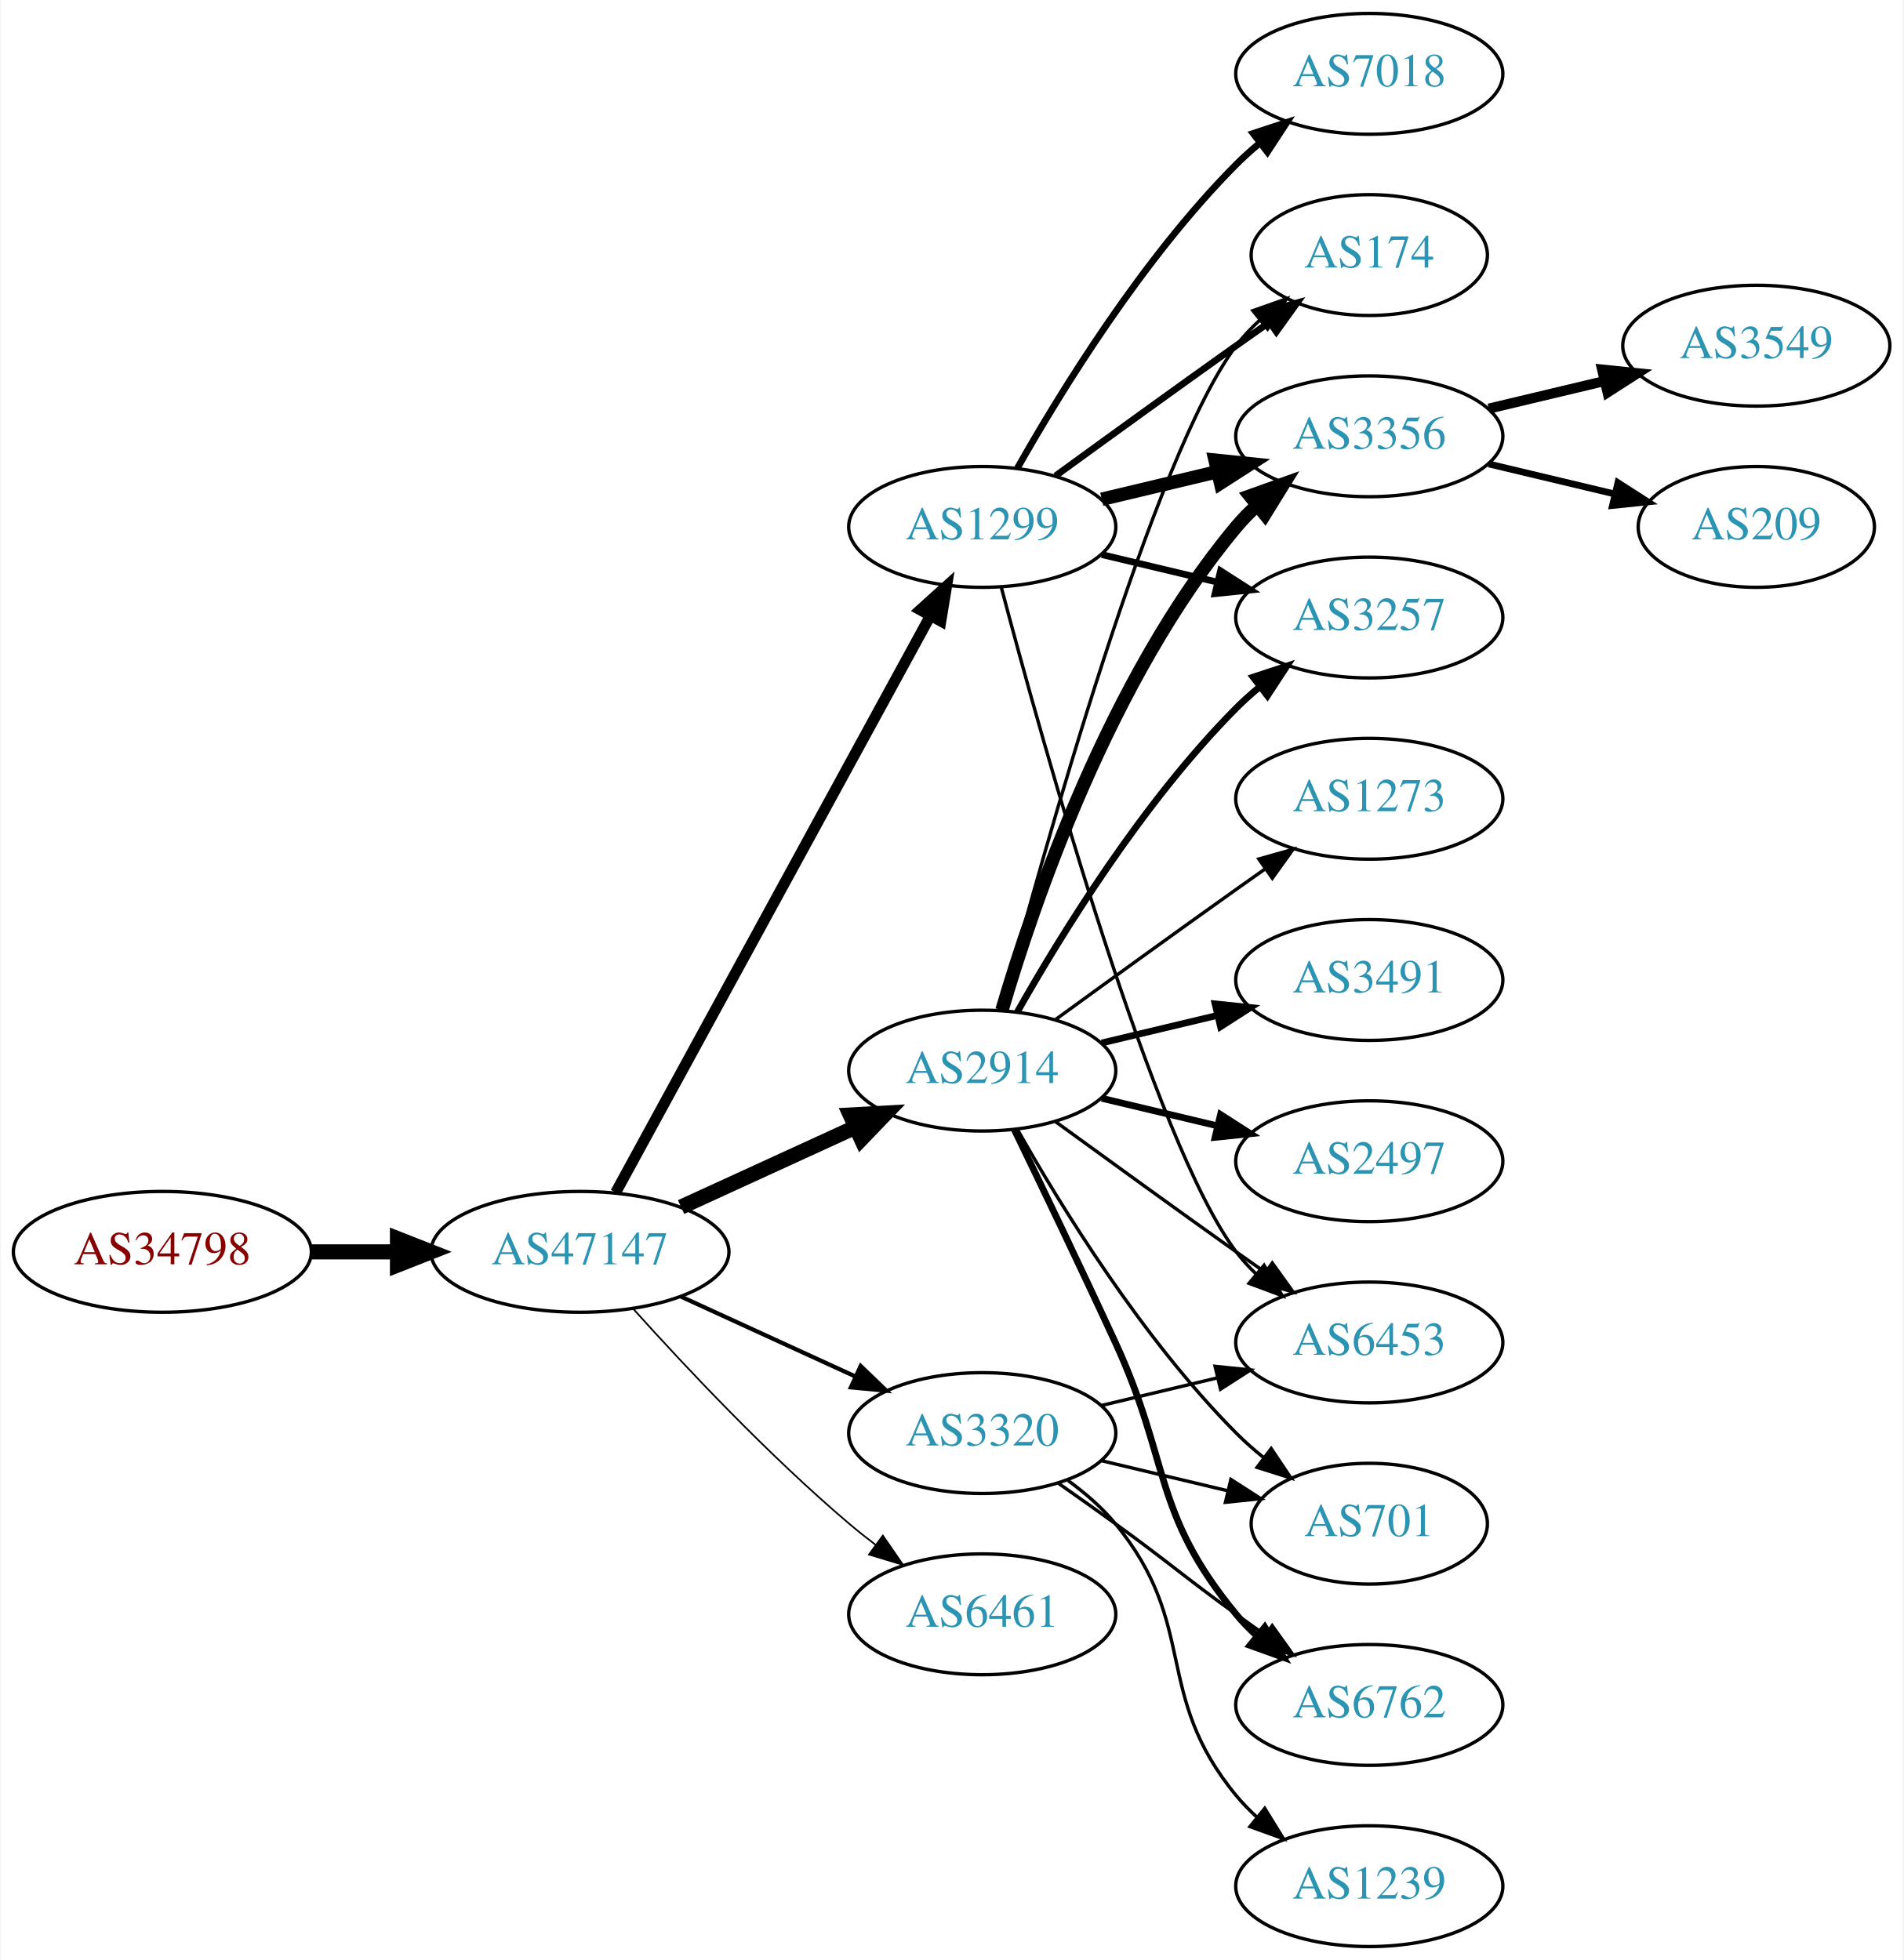
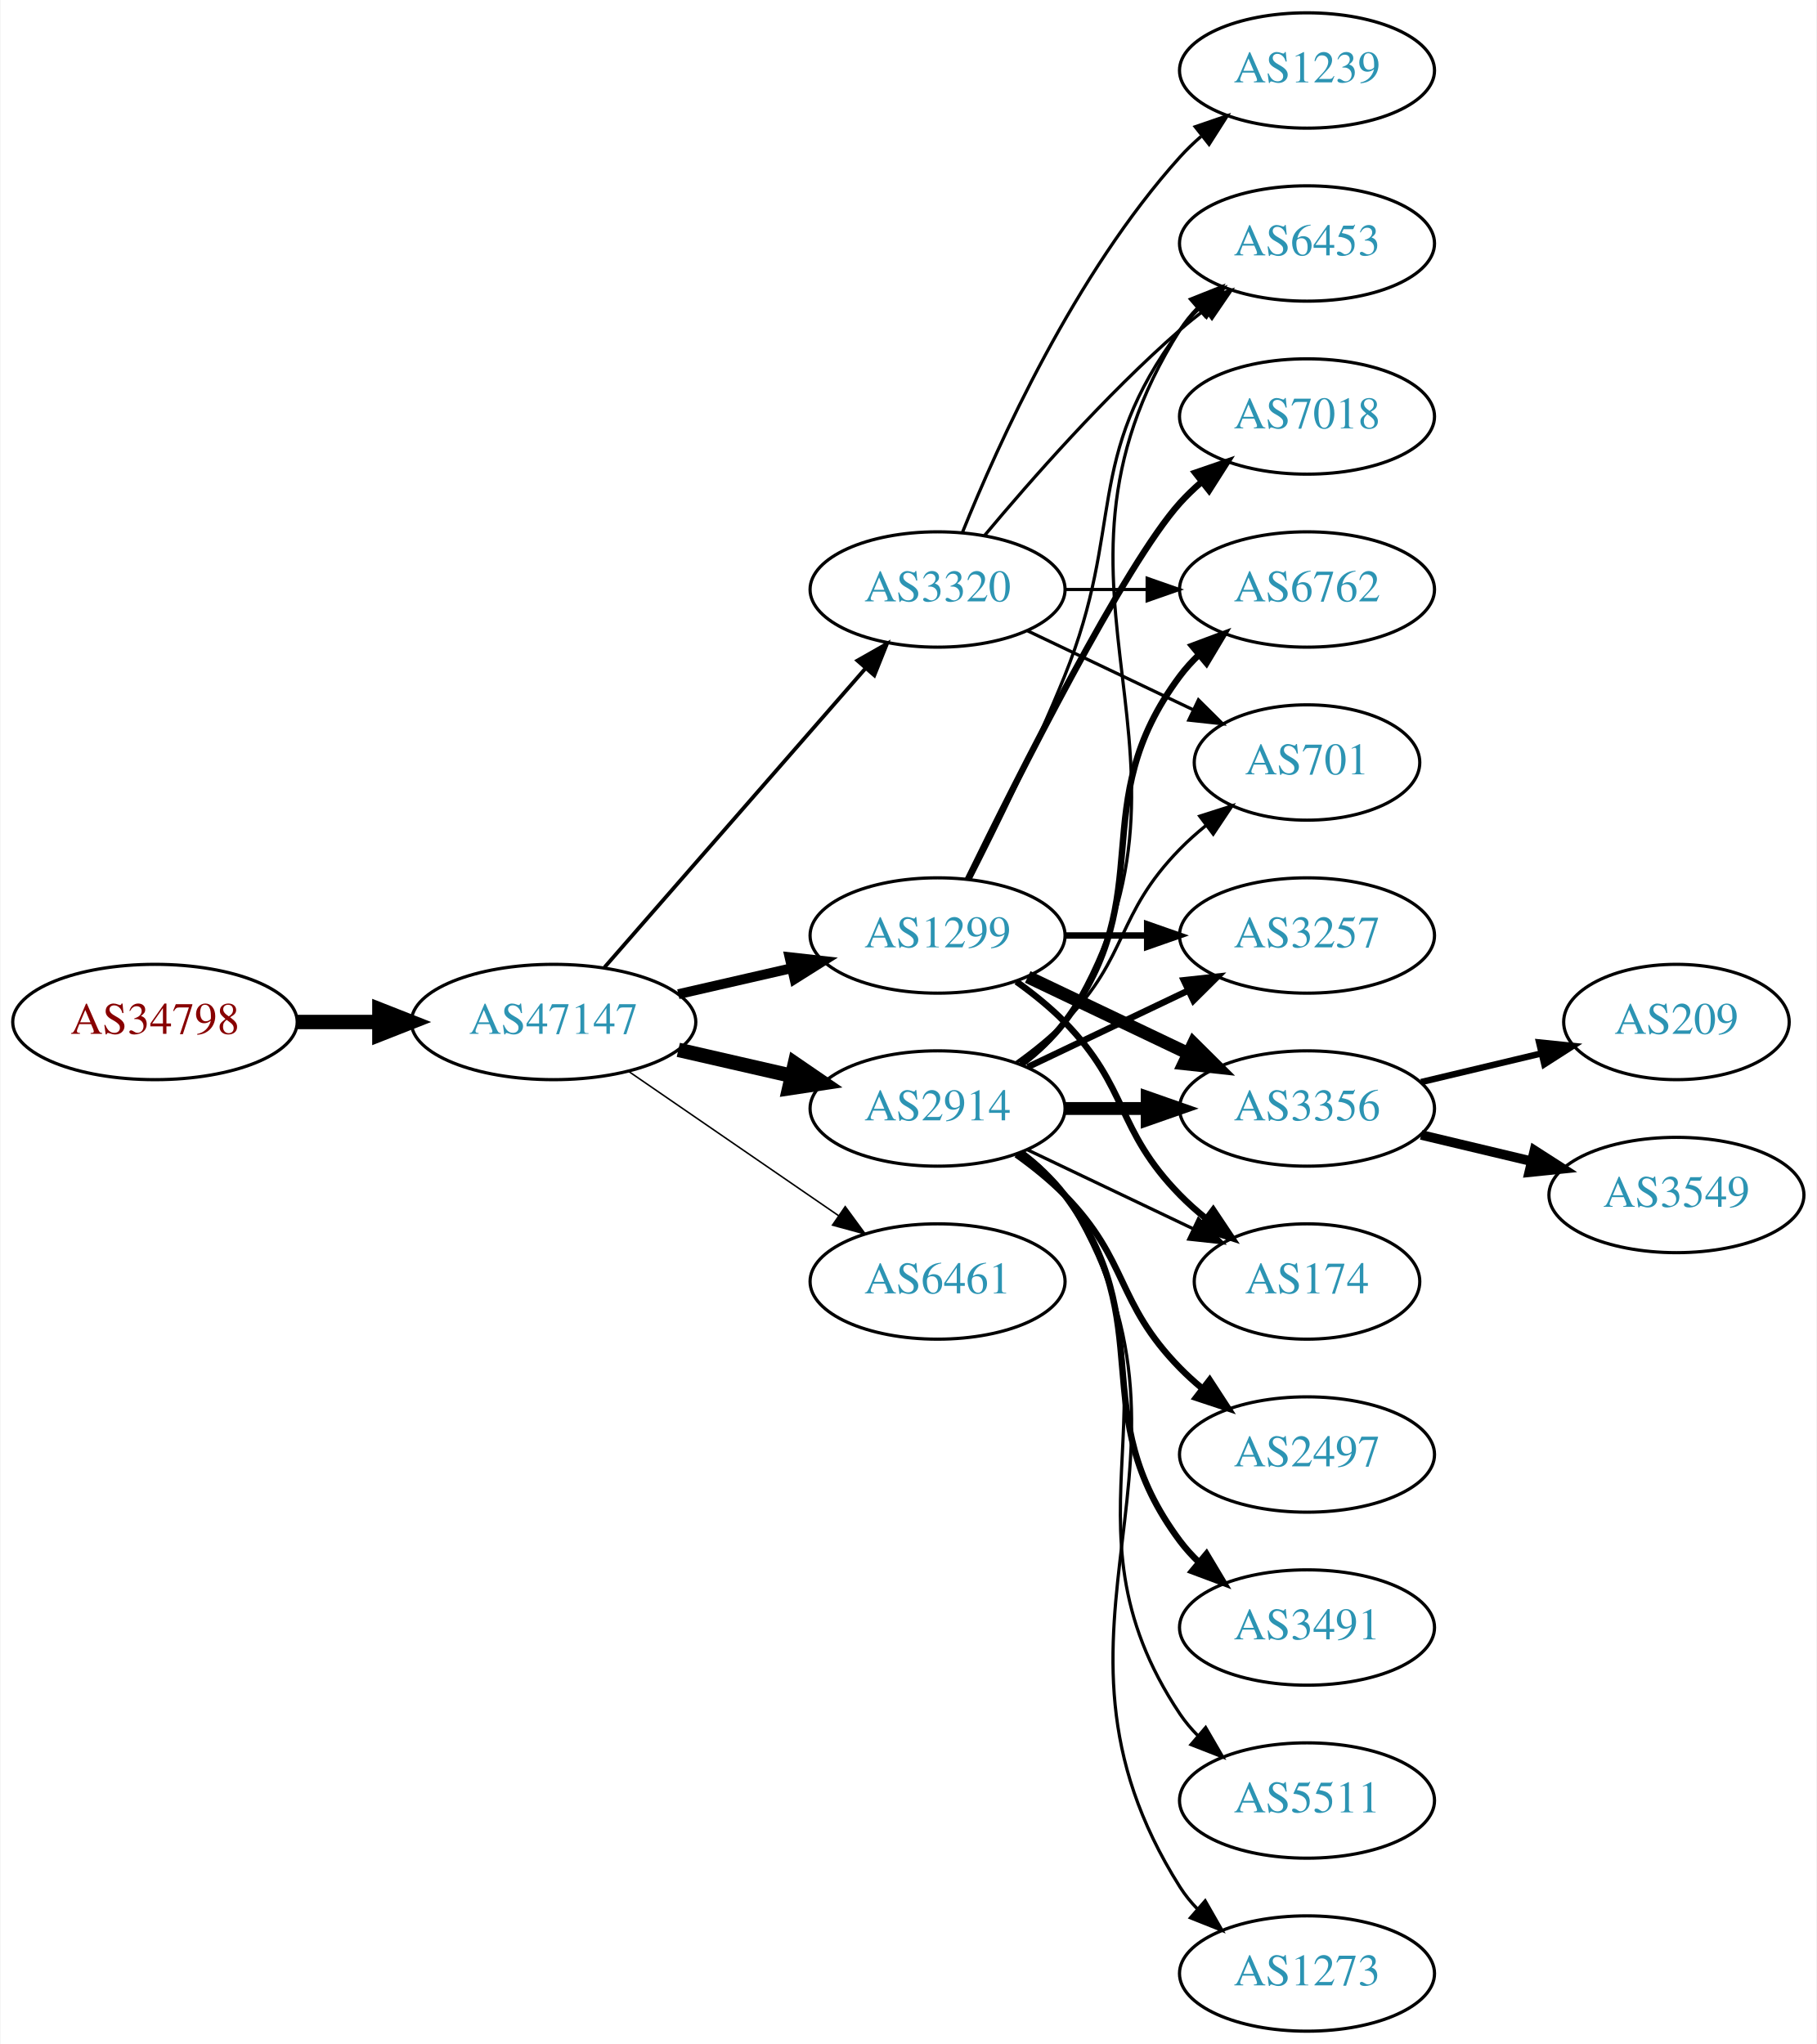
- <svg xmlns="http://www.w3.org/2000/svg" xmlns:xlink="http://www.w3.org/1999/xlink" width="567pt" height="584pt" viewBox="0.00 0.00 566.66 584.00">
-   <g id="graph0" class="graph" transform="scale(1 1) rotate(0) translate(4 580)">
-     <polygon fill="white" stroke="none" points="-4,4 -4,-580 562.663,-580 562.663,4 -4,4" />
+ <svg xmlns="http://www.w3.org/2000/svg" xmlns:xlink="http://www.w3.org/1999/xlink" width="567pt" height="638pt" viewBox="0.00 0.00 566.66 638.00">
+   <g id="graph0" class="graph" transform="scale(1 1) rotate(0) translate(4 634)">
+     <polygon fill="white" stroke="none" points="-4,4 -4,-634 562.663,-634 562.663,4 -4,4" />
    <g id="node1" class="node">
      <g id="a_node1">
        <a xlink:href="/asn/34798" xlink:title="AS34798 ~ willhaben [AT]">
-           <ellipse fill="#ffffff" stroke="black" cx="44.196" cy="-207" rx="44.393" ry="18" />
-           <text text-anchor="middle" x="44.196" y="-203.3" font-family="Times,serif" font-size="14.00" fill="#880000">AS34798</text>
+           <ellipse fill="#ffffff" stroke="black" cx="44.196" cy="-315" rx="44.393" ry="18" />
+           <text text-anchor="middle" x="44.196" y="-311.3" font-family="Times,serif" font-size="14.00" fill="#880000">AS34798</text>
        </a>
      </g>
    </g>
    <g id="node2" class="node">
      <g id="a_node2">
        <a xlink:href="/asn/47147" xlink:title="AS47147 ~ ANEXIA Internetdienstleistungs GmbH [AT]">
-           <ellipse fill="#ffffff" stroke="black" cx="168.588" cy="-207" rx="44.393" ry="18" />
-           <text text-anchor="middle" x="168.588" y="-203.3" font-family="Times,serif" font-size="14.00" fill="#2c94b3">AS47147</text>
+           <ellipse fill="#ffffff" stroke="black" cx="168.588" cy="-315" rx="44.393" ry="18" />
+           <text text-anchor="middle" x="168.588" y="-311.3" font-family="Times,serif" font-size="14.00" fill="#2c94b3">AS47147</text>
        </a>
      </g>
    </g>
    <g id="edge1" class="edge">
-       <path fill="none" stroke="black" stroke-width="4.5" d="M88.692,-207C96.898,-207 105.569,-207 114.041,-207" />
-       <polygon fill="black" stroke="black" stroke-width="4.5" points="114.233,-210.938 124.233,-207 114.233,-203.063 114.233,-210.938" />
+       <path fill="none" stroke="black" stroke-width="4.5" d="M88.692,-315C96.898,-315 105.569,-315 114.041,-315" />
+       <polygon fill="black" stroke="black" stroke-width="4.5" points="114.233,-318.938 124.233,-315 114.233,-311.063 114.233,-318.938" />
    </g>
    <g id="node3" class="node">
      <g id="a_node3">
        <a xlink:href="/asn/2914" xlink:title="AS2914 ~ NTT America, Inc. [US]">
-           <ellipse fill="#ffffff" stroke="black" cx="288.431" cy="-261" rx="39.794" ry="18" />
-           <text text-anchor="middle" x="288.431" y="-257.3" font-family="Times,serif" font-size="14.00" fill="#2c94b3">AS2914</text>
+           <ellipse fill="#ffffff" stroke="black" cx="288.431" cy="-288" rx="39.794" ry="18" />
+           <text text-anchor="middle" x="288.431" y="-284.3" font-family="Times,serif" font-size="14.00" fill="#2c94b3">AS2914</text>
        </a>
      </g>
    </g>
    <g id="edge2" class="edge">
-       <path fill="none" stroke="black" stroke-width="4.5" d="M198.718,-220.348C214.329,-227.502 233.727,-236.391 250.399,-244.03" />
-       <polygon fill="black" stroke="black" stroke-width="4.5" points="249.119,-247.775 259.851,-248.362 252.4,-240.616 249.119,-247.775" />
+       <path fill="none" stroke="black" stroke-width="4.5" d="M207.523,-306.308C218.764,-303.733 231.176,-300.889 242.799,-298.226" />
+       <polygon fill="black" stroke="black" stroke-width="4.5" points="243.893,-302.015 252.761,-295.943 242.134,-294.339 243.893,-302.015" />
    </g>
    <g id="node4" class="node">
      <g id="a_node4">
-         <a xlink:href="/asn/3320" xlink:title="AS3320 ~ DTAG [DE]">
-           <ellipse fill="#ffffff" stroke="black" cx="288.431" cy="-153" rx="39.794" ry="18" />
-           <text text-anchor="middle" x="288.431" y="-149.3" font-family="Times,serif" font-size="14.00" fill="#2c94b3">AS3320</text>
+         <a xlink:href="/asn/1299" xlink:title="AS1299 ~ Telia Carrier [EU]">
+           <ellipse fill="#ffffff" stroke="black" cx="288.431" cy="-342" rx="39.794" ry="18" />
+           <text text-anchor="middle" x="288.431" y="-338.3" font-family="Times,serif" font-size="14.00" fill="#2c94b3">AS1299</text>
        </a>
      </g>
    </g>
    <g id="edge3" class="edge">
-       <path fill="none" stroke="black" stroke-width="1.25" d="M198.718,-193.652C214.329,-186.498 233.727,-177.609 250.399,-169.97" />
-       <polygon fill="black" stroke="black" stroke-width="1.25" points="252.218,-172.986 259.851,-165.638 249.302,-166.622 252.218,-172.986" />
+       <path fill="none" stroke="black" stroke-width="3.079" d="M207.523,-323.692C218.764,-326.267 231.176,-329.111 242.799,-331.774" />
+       <polygon fill="black" stroke="black" stroke-width="3.079" points="242.232,-335.235 252.761,-334.057 243.795,-328.412 242.232,-335.235" />
    </g>
    <g id="node5" class="node">
      <g id="a_node5">
-         <a xlink:href="/asn/1299" xlink:title="AS1299 ~ Telia Carrier [EU]">
-           <ellipse fill="#ffffff" stroke="black" cx="288.431" cy="-423" rx="39.794" ry="18" />
-           <text text-anchor="middle" x="288.431" y="-419.3" font-family="Times,serif" font-size="14.00" fill="#2c94b3">AS1299</text>
+         <a xlink:href="/asn/6461" xlink:title="AS6461 ~ Zayo Bandwidth [US]">
+           <ellipse fill="#ffffff" stroke="black" cx="288.431" cy="-234" rx="39.794" ry="18" />
+           <text text-anchor="middle" x="288.431" y="-230.3" font-family="Times,serif" font-size="14.00" fill="#2c94b3">AS6461</text>
        </a>
      </g>
    </g>
    <g id="edge4" class="edge">
-       <path fill="none" stroke="black" stroke-width="3.25" d="M179.232,-224.676C199.913,-262.584 248.626,-351.873 273.005,-396.559" />
-       <polygon fill="black" stroke="black" stroke-width="3.25" points="269.957,-398.28 277.819,-405.383 276.102,-394.928 269.957,-398.28" />
+       <path fill="none" stroke="black" stroke-width="0.474" d="M192.031,-299.574C210.612,-286.802 237.173,-268.545 257.553,-254.537" />
+       <polygon fill="black" stroke="black" stroke-width="0.474" points="259.609,-257.371 265.867,-248.822 255.643,-251.602 259.609,-257.371" />
    </g>
    <g id="node6" class="node">
      <g id="a_node6">
-         <a xlink:href="/asn/6461" xlink:title="AS6461 ~ Zayo Bandwidth [US]">
-           <ellipse fill="#ffffff" stroke="black" cx="288.431" cy="-99" rx="39.794" ry="18" />
-           <text text-anchor="middle" x="288.431" y="-95.3" font-family="Times,serif" font-size="14.00" fill="#2c94b3">AS6461</text>
+         <a xlink:href="/asn/3320" xlink:title="AS3320 ~ DTAG [DE]">
+           <ellipse fill="#ffffff" stroke="black" cx="288.431" cy="-450" rx="39.794" ry="18" />
+           <text text-anchor="middle" x="288.431" y="-446.3" font-family="Times,serif" font-size="14.00" fill="#2c94b3">AS3320</text>
        </a>
      </g>
    </g>
    <g id="edge5" class="edge">
-       <path fill="none" stroke="black" stroke-width="0.5" d="M184.521,-189.956C199.847,-172.903 224.782,-146.35 248.784,-126 251.281,-123.883 253.942,-121.768 256.653,-119.707" />
-       <polygon fill="black" stroke="black" stroke-width="0.5" points="258.819,-122.459 264.83,-113.734 254.69,-116.806 258.819,-122.459" />
+       <path fill="none" stroke="black" stroke-width="1.184" d="M184.513,-332.098C205.056,-355.631 242.175,-398.155 265.771,-425.187" />
+       <polygon fill="black" stroke="black" stroke-width="1.184" points="263.414,-427.809 272.627,-433.041 268.688,-423.206 263.414,-427.809" />
    </g>
    <g id="node7" class="node">
      <g id="a_node7">
-         <a xlink:href="/asn/174" xlink:title="AS174 ~ Cogent Communications [US]">
-           <ellipse fill="#ffffff" stroke="black" cx="403.724" cy="-504" rx="35.194" ry="18" />
-           <text text-anchor="middle" x="403.724" y="-500.3" font-family="Times,serif" font-size="14.00" fill="#2c94b3">AS174</text>
+         <a xlink:href="/asn/6762" xlink:title="AS6762 ~ TELECOM ITALIA SPARKLE S.p.A. [IT]">
+           <ellipse fill="#ffffff" stroke="black" cx="403.724" cy="-450" rx="39.794" ry="18" />
+           <text text-anchor="middle" x="403.724" y="-446.3" font-family="Times,serif" font-size="14.00" fill="#2c94b3">AS6762</text>
        </a>
      </g>
    </g>
    <g id="edge6" class="edge">
-       <path fill="none" stroke="black" d="M294.131,-279.102C306.283,-324.979 339.508,-444.469 364.077,-477 366.1,-479.678 368.466,-482.19 371.013,-484.522" />
-       <polygon fill="black" stroke="black" points="369.048,-487.432 379.038,-490.958 373.427,-481.972 369.048,-487.432" />
+       <path fill="none" stroke="black" stroke-width="2" d="M314.362,-301.882C319.438,-305.611 324.356,-310.016 328.077,-315 358.349,-355.542 333.806,-382.458 364.077,-423 365.822,-425.336 367.829,-427.545 369.992,-429.617" />
+       <polygon fill="black" stroke="black" stroke-width="2" points="367.87,-432.405 377.793,-436.118 372.352,-427.027 367.87,-432.405" />
    </g>
    <g id="node8" class="node">
      <g id="a_node8">
-         <a xlink:href="/asn/6762" xlink:title="AS6762 ~ TELECOM ITALIA SPARKLE S.p.A. [IT]">
-           <ellipse fill="#ffffff" stroke="black" cx="403.724" cy="-72" rx="39.794" ry="18" />
-           <text text-anchor="middle" x="403.724" y="-68.3" font-family="Times,serif" font-size="14.00" fill="#2c94b3">AS6762</text>
+         <a xlink:href="/asn/2497" xlink:title="AS2497 ~ Internet Initiative Japan Inc. [JP]">
+           <ellipse fill="#ffffff" stroke="black" cx="403.724" cy="-180" rx="39.794" ry="18" />
+           <text text-anchor="middle" x="403.724" y="-176.3" font-family="Times,serif" font-size="14.00" fill="#2c94b3">AS2497</text>
        </a>
      </g>
    </g>
    <g id="edge7" class="edge">
-       <path fill="none" stroke="black" stroke-width="2" d="M298.012,-243.367C305.936,-227.002 317.972,-201.935 328.077,-180 344.561,-144.219 339.013,-129.394 364.077,-99 365.932,-96.751 368.02,-94.604 370.238,-92.576" />
-       <polygon fill="black" stroke="black" stroke-width="2" points="372.587,-95.177 378.143,-86.156 368.174,-89.744 372.587,-95.177" />
+       <path fill="none" stroke="black" stroke-width="2" d="M313.025,-273.611C318.281,-269.852 323.613,-265.563 328.077,-261 348.25,-240.383 343.905,-227.617 364.077,-207 366.17,-204.861 368.453,-202.782 370.83,-200.79" />
+       <polygon fill="black" stroke="black" stroke-width="2" points="373.349,-203.268 379.13,-194.389 369.074,-197.725 373.349,-203.268" />
    </g>
    <g id="node9" class="node">
      <g id="a_node9">
-         <a xlink:href="/asn/3491" xlink:title="AS3491 ~ PCCW Global, Inc. [US]">
-           <ellipse fill="#ffffff" stroke="black" cx="403.724" cy="-288" rx="39.794" ry="18" />
-           <text text-anchor="middle" x="403.724" y="-284.3" font-family="Times,serif" font-size="14.00" fill="#2c94b3">AS3491</text>
+         <a xlink:href="/asn/3257" xlink:title="AS3257 ~ GTT [DE]">
+           <ellipse fill="#ffffff" stroke="black" cx="403.724" cy="-342" rx="39.794" ry="18" />
+           <text text-anchor="middle" x="403.724" y="-338.3" font-family="Times,serif" font-size="14.00" fill="#2c94b3">AS3257</text>
        </a>
      </g>
    </g>
    <g id="edge8" class="edge">
-       <path fill="none" stroke="black" stroke-width="2" d="M324.038,-269.248C334.909,-271.838 347.064,-274.735 358.506,-277.462" />
-       <polygon fill="black" stroke="black" stroke-width="2" points="357.789,-280.889 368.328,-279.803 359.412,-274.08 357.789,-280.889" />
+       <path fill="none" stroke="black" stroke-width="2" d="M316.567,-300.934C331.561,-308.081 350.382,-317.052 366.605,-324.785" />
+       <polygon fill="black" stroke="black" stroke-width="2" points="365.276,-328.028 375.809,-329.171 368.288,-321.709 365.276,-328.028" />
    </g>
    <g id="node10" class="node">
      <g id="a_node10">
        <a xlink:href="/asn/3356" xlink:title="AS3356 ~ Level 3 Parent, LLC [US]">
-           <ellipse fill="#ffffff" stroke="black" cx="403.724" cy="-450" rx="39.794" ry="18" />
-           <text text-anchor="middle" x="403.724" y="-446.3" font-family="Times,serif" font-size="14.00" fill="#2c94b3">AS3356</text>
+           <ellipse fill="#ffffff" stroke="black" cx="403.724" cy="-288" rx="39.794" ry="18" />
+           <text text-anchor="middle" x="403.724" y="-284.3" font-family="Times,serif" font-size="14.00" fill="#2c94b3">AS3356</text>
        </a>
      </g>
    </g>
    <g id="edge9" class="edge">
-       <path fill="none" stroke="black" stroke-width="4" d="M294.305,-279.002C303.619,-310.844 326.435,-377.981 364.077,-423 365.948,-425.237 368.046,-427.374 370.272,-429.396" />
-       <polygon fill="black" stroke="black" stroke-width="4" points="368.216,-432.234 378.191,-435.804 372.619,-426.793 368.216,-432.234" />
+       <path fill="none" stroke="black" stroke-width="4" d="M328.103,-288C336.306,-288 345.07,-288 353.602,-288" />
+       <polygon fill="black" stroke="black" stroke-width="4" points="353.841,-291.5 363.841,-288 353.841,-284.5 353.841,-291.5" />
    </g>
    <g id="node11" class="node">
      <g id="a_node11">
-         <a xlink:href="/asn/2497" xlink:title="AS2497 ~ Internet Initiative Japan Inc. [JP]">
-           <ellipse fill="#ffffff" stroke="black" cx="403.724" cy="-234" rx="39.794" ry="18" />
-           <text text-anchor="middle" x="403.724" y="-230.3" font-family="Times,serif" font-size="14.00" fill="#2c94b3">AS2497</text>
+         <a xlink:href="/asn/3491" xlink:title="AS3491 ~ PCCW Global, Inc. [US]">
+           <ellipse fill="#ffffff" stroke="black" cx="403.724" cy="-126" rx="39.794" ry="18" />
+           <text text-anchor="middle" x="403.724" y="-122.3" font-family="Times,serif" font-size="14.00" fill="#2c94b3">AS3491</text>
        </a>
      </g>
    </g>
    <g id="edge10" class="edge">
-       <path fill="none" stroke="black" stroke-width="2" d="M324.038,-252.752C334.909,-250.162 347.064,-247.265 358.506,-244.538" />
-       <polygon fill="black" stroke="black" stroke-width="2" points="359.412,-247.92 368.328,-242.197 357.789,-241.111 359.412,-247.92" />
+       <path fill="none" stroke="black" stroke-width="2" d="M314.362,-274.118C319.438,-270.389 324.356,-265.984 328.077,-261 358.349,-220.458 333.806,-193.542 364.077,-153 365.822,-150.664 367.829,-148.455 369.992,-146.383" />
+       <polygon fill="black" stroke="black" stroke-width="2" points="372.352,-148.973 377.793,-139.882 367.87,-143.595 372.352,-148.973" />
    </g>
    <g id="node12" class="node">
      <g id="a_node12">
-         <a xlink:href="/asn/3257" xlink:title="AS3257 ~ GTT [DE]">
-           <ellipse fill="#ffffff" stroke="black" cx="403.724" cy="-396" rx="39.794" ry="18" />
-           <text text-anchor="middle" x="403.724" y="-392.3" font-family="Times,serif" font-size="14.00" fill="#2c94b3">AS3257</text>
+         <a xlink:href="/asn/174" xlink:title="AS174 ~ Cogent Communications [US]">
+           <ellipse fill="#ffffff" stroke="black" cx="403.724" cy="-234" rx="35.194" ry="18" />
+           <text text-anchor="middle" x="403.724" y="-230.3" font-family="Times,serif" font-size="14.00" fill="#2c94b3">AS174</text>
        </a>
      </g>
    </g>
    <g id="edge11" class="edge">
-       <path fill="none" stroke="black" stroke-width="2" d="M298.891,-278.49C311.672,-301.096 336.105,-340.886 364.077,-369 366.188,-371.121 368.484,-373.188 370.87,-375.171" />
-       <polygon fill="black" stroke="black" stroke-width="2" points="369.122,-378.242 379.185,-381.556 373.385,-372.69 369.122,-378.242" />
+       <path fill="none" stroke="black" d="M316.567,-275.066C331.999,-267.71 351.485,-258.423 368.02,-250.541" />
+       <polygon fill="black" stroke="black" points="369.84,-253.551 377.361,-246.089 366.828,-247.232 369.84,-253.551" />
    </g>
    <g id="node13" class="node">
      <g id="a_node13">
        <a xlink:href="/asn/701" xlink:title="AS701 ~ UUNET [US]">
-           <ellipse fill="#ffffff" stroke="black" cx="403.724" cy="-126" rx="35.194" ry="18" />
-           <text text-anchor="middle" x="403.724" y="-122.3" font-family="Times,serif" font-size="14.00" fill="#2c94b3">AS701</text>
+           <ellipse fill="#ffffff" stroke="black" cx="403.724" cy="-396" rx="35.194" ry="18" />
+           <text text-anchor="middle" x="403.724" y="-392.3" font-family="Times,serif" font-size="14.00" fill="#2c94b3">AS701</text>
        </a>
      </g>
    </g>
    <g id="edge12" class="edge">
-       <path fill="none" stroke="black" d="M298.891,-243.51C311.672,-220.904 336.105,-181.114 364.077,-153 366.578,-150.487 369.338,-148.051 372.199,-145.739" />
-       <polygon fill="black" stroke="black" points="374.5,-148.389 380.396,-139.587 370.298,-142.79 374.5,-148.389" />
+       <path fill="none" stroke="black" d="M313.025,-302.389C318.281,-306.148 323.613,-310.437 328.077,-315 348.25,-335.617 343.905,-348.383 364.077,-369 366.556,-371.534 369.303,-373.983 372.156,-376.304" />
+       <polygon fill="black" stroke="black" points="370.247,-379.248 380.341,-382.468 374.458,-373.657 370.247,-379.248" />
    </g>
    <g id="node14" class="node">
      <g id="a_node14">
-         <a xlink:href="/asn/6453" xlink:title="AS6453 ~ TATA COMMUNICATIONS (AMERICA) INC [US]">
-           <ellipse fill="#ffffff" stroke="black" cx="403.724" cy="-180" rx="39.794" ry="18" />
-           <text text-anchor="middle" x="403.724" y="-176.3" font-family="Times,serif" font-size="14.00" fill="#2c94b3">AS6453</text>
+         <a xlink:href="/asn/5511" xlink:title="AS5511 ~ Orange S.A. [FR]">
+           <ellipse fill="#ffffff" stroke="black" cx="403.724" cy="-72" rx="39.794" ry="18" />
+           <text text-anchor="middle" x="403.724" y="-68.3" font-family="Times,serif" font-size="14.00" fill="#2c94b3">AS5511</text>
        </a>
      </g>
    </g>
    <g id="edge13" class="edge">
-       <path fill="none" stroke="black" d="M310.279,-245.778C325.213,-234.909 345.827,-219.975 364.077,-207 366.898,-204.995 369.841,-202.915 372.789,-200.841" />
-       <polygon fill="black" stroke="black" points="374.835,-203.681 381.013,-195.074 370.816,-197.95 374.835,-203.681" />
+       <path fill="none" stroke="black" d="M314.75,-274.393C319.806,-270.649 324.617,-266.169 328.077,-261 369.102,-199.706 323.053,-160.294 364.077,-99 365.699,-96.577 367.618,-94.305 369.72,-92.19" />
+       <polygon fill="black" stroke="black" points="372.087,-94.771 377.405,-85.607 367.533,-89.454 372.087,-94.771" />
    </g>
    <g id="node15" class="node">
      <g id="a_node15">
+         <a xlink:href="/asn/6453" xlink:title="AS6453 ~ TATA COMMUNICATIONS (AMERICA) INC [US]">
+           <ellipse fill="#ffffff" stroke="black" cx="403.724" cy="-558" rx="39.794" ry="18" />
+           <text text-anchor="middle" x="403.724" y="-554.3" font-family="Times,serif" font-size="14.00" fill="#2c94b3">AS6453</text>
+         </a>
+       </g>
+     </g>
+     <g id="edge14" class="edge">
+       <path fill="none" stroke="black" d="M314.957,-301.472C320.002,-305.223 324.757,-309.74 328.077,-315 380.027,-397.3 312.127,-448.7 364.077,-531 365.634,-533.466 367.505,-535.768 369.574,-537.905" />
+       <polygon fill="black" stroke="black" points="367.353,-540.611 377.198,-544.528 371.944,-535.327 367.353,-540.611" />
+     </g>
+     <g id="node16" class="node">
+       <g id="a_node16">
        <a xlink:href="/asn/1273" xlink:title="AS1273 ~ Vodafone Group PLC [EU]">
-           <ellipse fill="#ffffff" stroke="black" cx="403.724" cy="-342" rx="39.794" ry="18" />
-           <text text-anchor="middle" x="403.724" y="-338.3" font-family="Times,serif" font-size="14.00" fill="#2c94b3">AS1273</text>
-         </a>
-       </g>
-     </g>
-     <g id="edge14" class="edge">
-       <path fill="none" stroke="black" d="M310.279,-276.222C325.213,-287.091 345.827,-302.025 364.077,-315 366.898,-317.005 369.841,-319.085 372.789,-321.159" />
-       <polygon fill="black" stroke="black" points="370.816,-324.05 381.013,-326.926 374.835,-318.319 370.816,-324.05" />
-     </g>
-     <g id="edge25" class="edge">
-       <path fill="none" stroke="black" d="M311.188,-137.991C316.722,-134.121 322.641,-129.936 328.077,-126 344.277,-114.271 347.877,-110.729 364.077,-99 366.88,-96.971 369.812,-94.875 372.752,-92.79" />
-       <polygon fill="black" stroke="black" points="374.803,-95.627 380.967,-87.009 370.775,-89.903 374.803,-95.627" />
+           <ellipse fill="#ffffff" stroke="black" cx="403.724" cy="-18" rx="39.794" ry="18" />
+           <text text-anchor="middle" x="403.724" y="-14.3" font-family="Times,serif" font-size="14.00" fill="#2c94b3">AS1273</text>
+         </a>
+       </g>
+     </g>
+     <g id="edge15" class="edge">
+       <path fill="none" stroke="black" d="M314.957,-274.528C320.002,-270.777 324.757,-266.26 328.077,-261 380.027,-178.7 312.127,-127.3 364.077,-45 365.634,-42.534 367.505,-40.232 369.574,-38.095" />
+       <polygon fill="black" stroke="black" points="371.944,-40.673 377.198,-31.473 367.353,-35.389 371.944,-40.673" />
+     </g>
+     <g id="edge16" class="edge">
+       <path fill="none" stroke="black" stroke-width="2" d="M328.103,-342C336.306,-342 345.07,-342 353.602,-342" />
+       <polygon fill="black" stroke="black" stroke-width="2" points="353.841,-345.5 363.841,-342 353.841,-338.5 353.841,-345.5" />
+     </g>
+     <g id="edge18" class="edge">
+       <path fill="none" stroke="black" stroke-width="4" d="M316.567,-329.066C331.561,-321.919 350.382,-312.948 366.605,-305.215" />
+       <polygon fill="black" stroke="black" stroke-width="4" points="368.288,-308.291 375.809,-300.829 365.276,-301.972 368.288,-308.291" />
+     </g>
+     <g id="edge19" class="edge">
+       <path fill="none" stroke="black" stroke-width="2" d="M313.025,-327.611C318.281,-323.852 323.613,-319.563 328.077,-315 348.25,-294.383 343.905,-281.617 364.077,-261 366.556,-258.466 369.303,-256.017 372.156,-253.696" />
+       <polygon fill="black" stroke="black" stroke-width="2" points="374.458,-256.343 380.341,-247.532 370.247,-250.752 374.458,-256.343" />
+     </g>
+     <g id="edge20" class="edge">
+       <path fill="none" stroke="black" d="M298.511,-359.417C306.78,-375.634 319.042,-400.603 328.077,-423 347.007,-469.922 333.806,-490.458 364.077,-531 365.822,-533.336 367.829,-535.545 369.992,-537.617" />
+       <polygon fill="black" stroke="black" points="367.87,-540.405 377.793,-544.118 372.352,-535.027 367.87,-540.405" />
+     </g>
+     <g id="node17" class="node">
+       <g id="a_node17">
+         <a xlink:href="/asn/7018" xlink:title="AS7018 ~ AT&amp;T Services, Inc. [US]">
+           <ellipse fill="#ffffff" stroke="black" cx="403.724" cy="-504" rx="39.794" ry="18" />
+           <text text-anchor="middle" x="403.724" y="-500.3" font-family="Times,serif" font-size="14.00" fill="#2c94b3">AS7018</text>
+         </a>
+       </g>
+     </g>
+     <g id="edge17" class="edge">
+       <path fill="none" stroke="black" stroke-width="2" d="M297.869,-359.511C313.487,-391.509 346.874,-457.893 364.077,-477 366.08,-479.224 368.298,-481.363 370.631,-483.397" />
+       <polygon fill="black" stroke="black" stroke-width="2" points="368.829,-486.433 378.85,-489.873 373.161,-480.935 368.829,-486.433" />
+     </g>
+     <g id="edge23" class="edge">
+       <path fill="none" stroke="black" d="M328.103,-450C336.306,-450 345.07,-450 353.602,-450" />
+       <polygon fill="black" stroke="black" points="353.841,-453.5 363.841,-450 353.841,-446.5 353.841,-453.5" />
+     </g>
+     <g id="edge24" class="edge">
+       <path fill="none" stroke="black" d="M316.567,-437.066C331.999,-429.71 351.485,-420.423 368.02,-412.541" />
+       <polygon fill="black" stroke="black" points="369.84,-415.551 377.361,-408.089 366.828,-409.232 369.84,-415.551" />
    </g>
    <g id="edge22" class="edge">
-       <path fill="none" stroke="black" d="M324.038,-144.752C335.833,-141.942 349.137,-138.771 361.405,-135.847" />
-       <polygon fill="black" stroke="black" points="362.494,-139.186 371.41,-133.463 360.871,-132.376 362.494,-139.186" />
-     </g>
-     <g id="edge23" class="edge">
-       <path fill="none" stroke="black" d="M324.038,-161.248C334.909,-163.838 347.064,-166.735 358.506,-169.462" />
-       <polygon fill="black" stroke="black" points="357.789,-172.889 368.328,-171.803 359.412,-166.08 357.789,-172.889" />
+       <path fill="none" stroke="black" d="M303.061,-466.817C317.343,-483.929 340.89,-510.745 364.077,-531 366.543,-533.154 369.182,-535.294 371.879,-537.372" />
+       <polygon fill="black" stroke="black" points="369.904,-540.264 380.033,-543.37 374.052,-534.625 369.904,-540.264" />
+     </g>
+     <g id="node18" class="node">
+       <g id="a_node18">
+         <a xlink:href="/asn/1239" xlink:title="AS1239 ~ Sprint [US]">
+           <ellipse fill="#ffffff" stroke="black" cx="403.724" cy="-612" rx="39.794" ry="18" />
+           <text text-anchor="middle" x="403.724" y="-608.3" font-family="Times,serif" font-size="14.00" fill="#2c94b3">AS1239</text>
+         </a>
+       </g>
+     </g>
+     <g id="edge21" class="edge">
+       <path fill="none" stroke="black" d="M296.179,-467.787C307.23,-495.243 331.283,-548.578 364.077,-585 366.08,-587.224 368.298,-589.363 370.631,-591.397" />
+       <polygon fill="black" stroke="black" points="368.829,-594.433 378.85,-597.873 373.161,-588.935 368.829,-594.433" />
    </g>
    <g id="node19" class="node">
      <g id="a_node19">
-         <a xlink:href="/asn/1239" xlink:title="AS1239 ~ Sprint [US]">
-           <ellipse fill="#ffffff" stroke="black" cx="403.724" cy="-18" rx="39.794" ry="18" />
-           <text text-anchor="middle" x="403.724" y="-14.3" font-family="Times,serif" font-size="14.00" fill="#2c94b3">AS1239</text>
-         </a>
-       </g>
-     </g>
-     <g id="edge24" class="edge">
-       <path fill="none" stroke="black" d="M314.012,-138.844C319.106,-135.128 324.12,-130.799 328.077,-126 353.142,-95.606 339.013,-75.394 364.077,-45 365.932,-42.751 368.02,-40.604 370.238,-38.576" />
-       <polygon fill="black" stroke="black" points="372.587,-41.178 378.143,-32.156 368.174,-35.744 372.587,-41.178" />
-     </g>
-     <g id="edge18" class="edge">
-       <path fill="none" stroke="black" stroke-width="2" d="M310.279,-438.222C325.213,-449.091 345.827,-464.025 364.077,-477 367.288,-479.282 370.657,-481.661 374.011,-484.018" />
-       <polygon fill="black" stroke="black" stroke-width="2" points="372.023,-486.899 382.222,-489.77 376.039,-481.166 372.023,-486.899" />
-     </g>
-     <g id="edge15" class="edge">
-       <path fill="none" stroke="black" stroke-width="4" d="M324.038,-431.248C334.909,-433.838 347.064,-436.735 358.506,-439.462" />
-       <polygon fill="black" stroke="black" stroke-width="4" points="357.789,-442.889 368.328,-441.803 359.412,-436.08 357.789,-442.889" />
-     </g>
-     <g id="edge16" class="edge">
-       <path fill="none" stroke="black" stroke-width="2" d="M324.038,-414.752C334.909,-412.162 347.064,-409.265 358.506,-406.538" />
-       <polygon fill="black" stroke="black" stroke-width="2" points="359.412,-409.92 368.328,-404.197 357.789,-403.111 359.412,-409.92" />
-     </g>
-     <g id="edge19" class="edge">
-       <path fill="none" stroke="black" d="M294.131,-404.898C306.283,-359.021 339.508,-239.531 364.077,-207 365.835,-204.673 367.851,-202.471 370.021,-200.404" />
-       <polygon fill="black" stroke="black" points="372.379,-202.995 377.833,-193.912 367.905,-197.611 372.379,-202.995" />
-     </g>
-     <g id="node16" class="node">
-       <g id="a_node16">
-         <a xlink:href="/asn/7018" xlink:title="AS7018 ~ AT&amp;T Services, Inc. [US]">
-           <ellipse fill="#ffffff" stroke="black" cx="403.724" cy="-558" rx="39.794" ry="18" />
-           <text text-anchor="middle" x="403.724" y="-554.3" font-family="Times,serif" font-size="14.00" fill="#2c94b3">AS7018</text>
-         </a>
-       </g>
-     </g>
-     <g id="edge17" class="edge">
-       <path fill="none" stroke="black" stroke-width="2" d="M298.891,-440.49C311.672,-463.096 336.105,-502.886 364.077,-531 366.188,-533.121 368.484,-535.188 370.87,-537.171" />
-       <polygon fill="black" stroke="black" stroke-width="2" points="369.122,-540.242 379.185,-543.556 373.385,-534.69 369.122,-540.242" />
-     </g>
-     <g id="node17" class="node">
-       <g id="a_node17">
+         <a xlink:href="/asn/209" xlink:title="AS209 ~ CenturyLink Communications, LLC [US]">
+           <ellipse fill="#ffffff" stroke="black" cx="519.017" cy="-315" rx="35.194" ry="18" />
+           <text text-anchor="middle" x="519.017" y="-311.3" font-family="Times,serif" font-size="14.00" fill="#2c94b3">AS209</text>
+         </a>
+       </g>
+     </g>
+     <g id="edge25" class="edge">
+       <path fill="none" stroke="black" stroke-width="2" d="M439.331,-296.248C451.125,-299.058 464.43,-302.229 476.698,-305.153" />
+       <polygon fill="black" stroke="black" stroke-width="2" points="476.164,-308.624 486.703,-307.537 477.787,-301.814 476.164,-308.624" />
+     </g>
+     <g id="node20" class="node">
+       <g id="a_node20">
        <a xlink:href="/asn/3549" xlink:title="AS3549 ~ Level 3 Parent, LLC [US]">
-           <ellipse fill="#ffffff" stroke="black" cx="519.017" cy="-477" rx="39.794" ry="18" />
-           <text text-anchor="middle" x="519.017" y="-473.3" font-family="Times,serif" font-size="14.00" fill="#2c94b3">AS3549</text>
-         </a>
-       </g>
-     </g>
-     <g id="edge20" class="edge">
-       <path fill="none" stroke="black" stroke-width="3" d="M439.331,-458.248C450.202,-460.838 462.357,-463.735 473.799,-466.462" />
-       <polygon fill="black" stroke="black" stroke-width="3" points="473.082,-469.889 483.621,-468.803 474.705,-463.08 473.082,-469.889" />
-     </g>
-     <g id="node18" class="node">
-       <g id="a_node18">
-         <a xlink:href="/asn/209" xlink:title="AS209 ~ CenturyLink Communications, LLC [US]">
-           <ellipse fill="#ffffff" stroke="black" cx="519.017" cy="-423" rx="35.194" ry="18" />
-           <text text-anchor="middle" x="519.017" y="-419.3" font-family="Times,serif" font-size="14.00" fill="#2c94b3">AS209</text>
-         </a>
-       </g>
-     </g>
-     <g id="edge21" class="edge">
-       <path fill="none" stroke="black" stroke-width="2" d="M439.331,-441.752C451.125,-438.942 464.43,-435.771 476.698,-432.847" />
-       <polygon fill="black" stroke="black" stroke-width="2" points="477.787,-436.186 486.703,-430.463 476.164,-429.376 477.787,-436.186" />
+           <ellipse fill="#ffffff" stroke="black" cx="519.017" cy="-261" rx="39.794" ry="18" />
+           <text text-anchor="middle" x="519.017" y="-257.3" font-family="Times,serif" font-size="14.00" fill="#2c94b3">AS3549</text>
+         </a>
+       </g>
+     </g>
+     <g id="edge26" class="edge">
+       <path fill="none" stroke="black" stroke-width="3" d="M439.331,-279.752C450.202,-277.162 462.357,-274.265 473.799,-271.538" />
+       <polygon fill="black" stroke="black" stroke-width="3" points="474.705,-274.92 483.621,-269.197 473.082,-268.111 474.705,-274.92" />
    </g>
  </g>
</svg>
